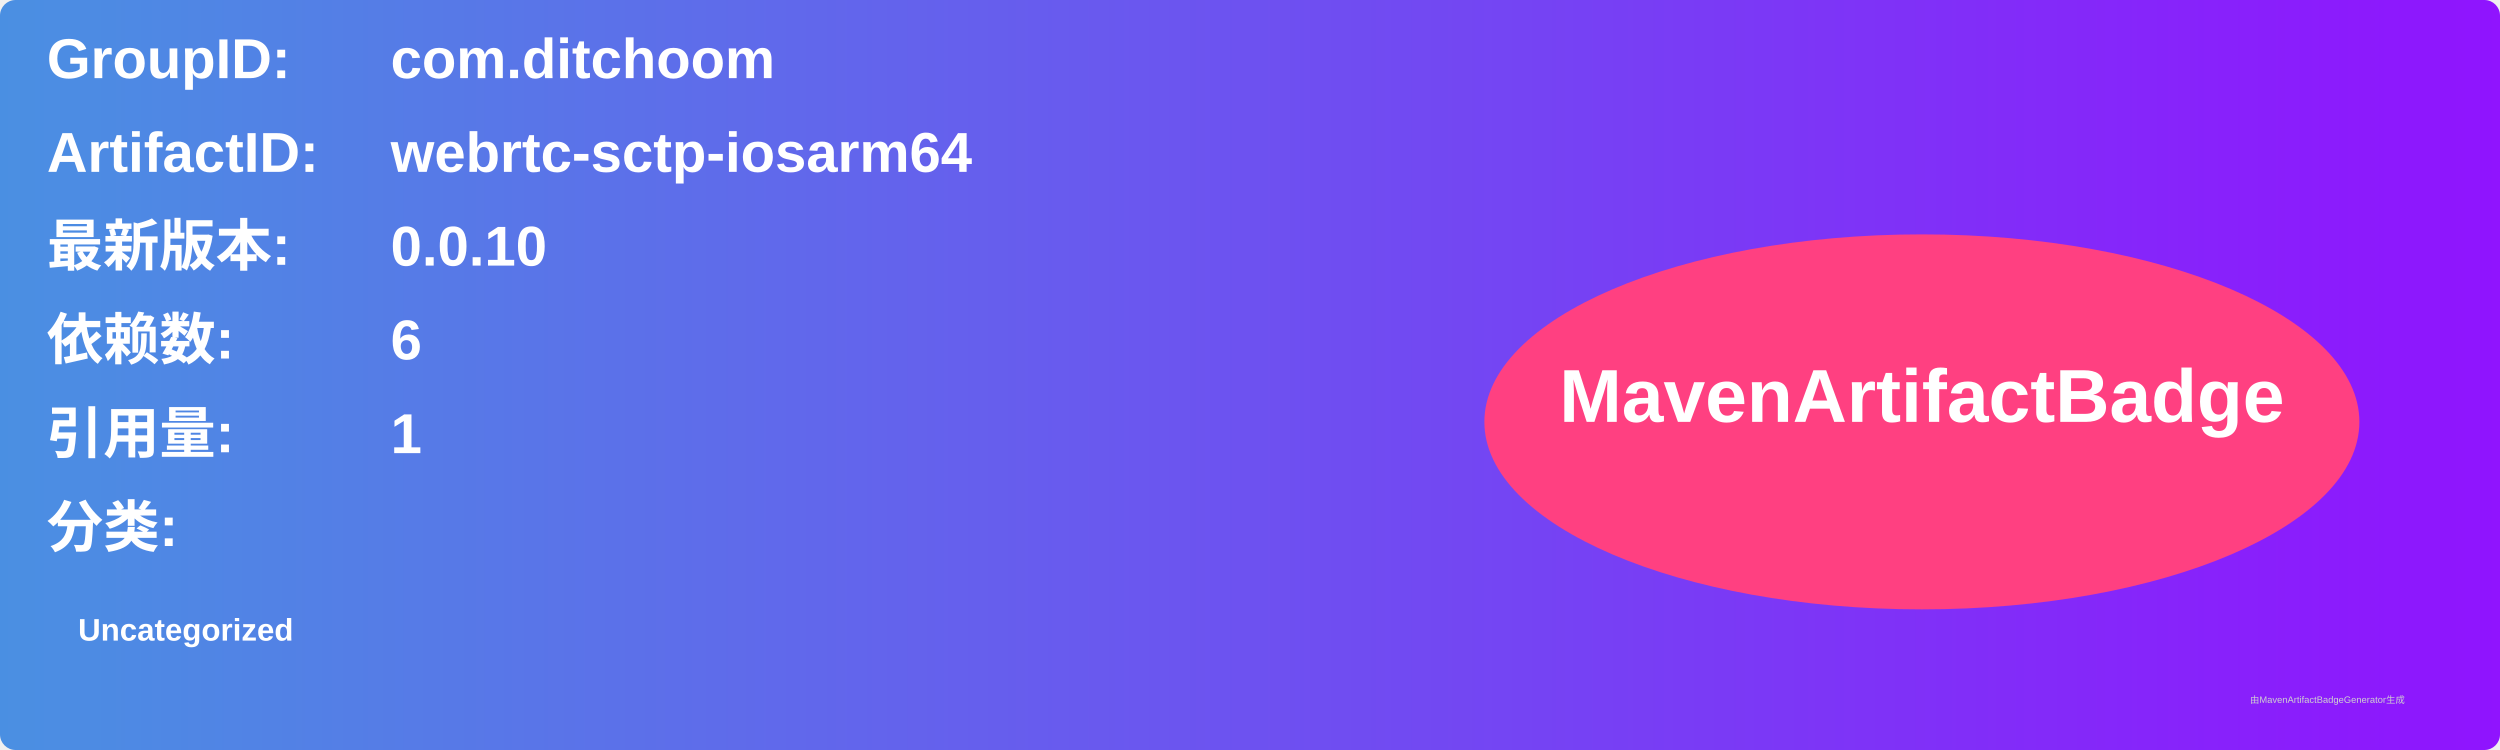
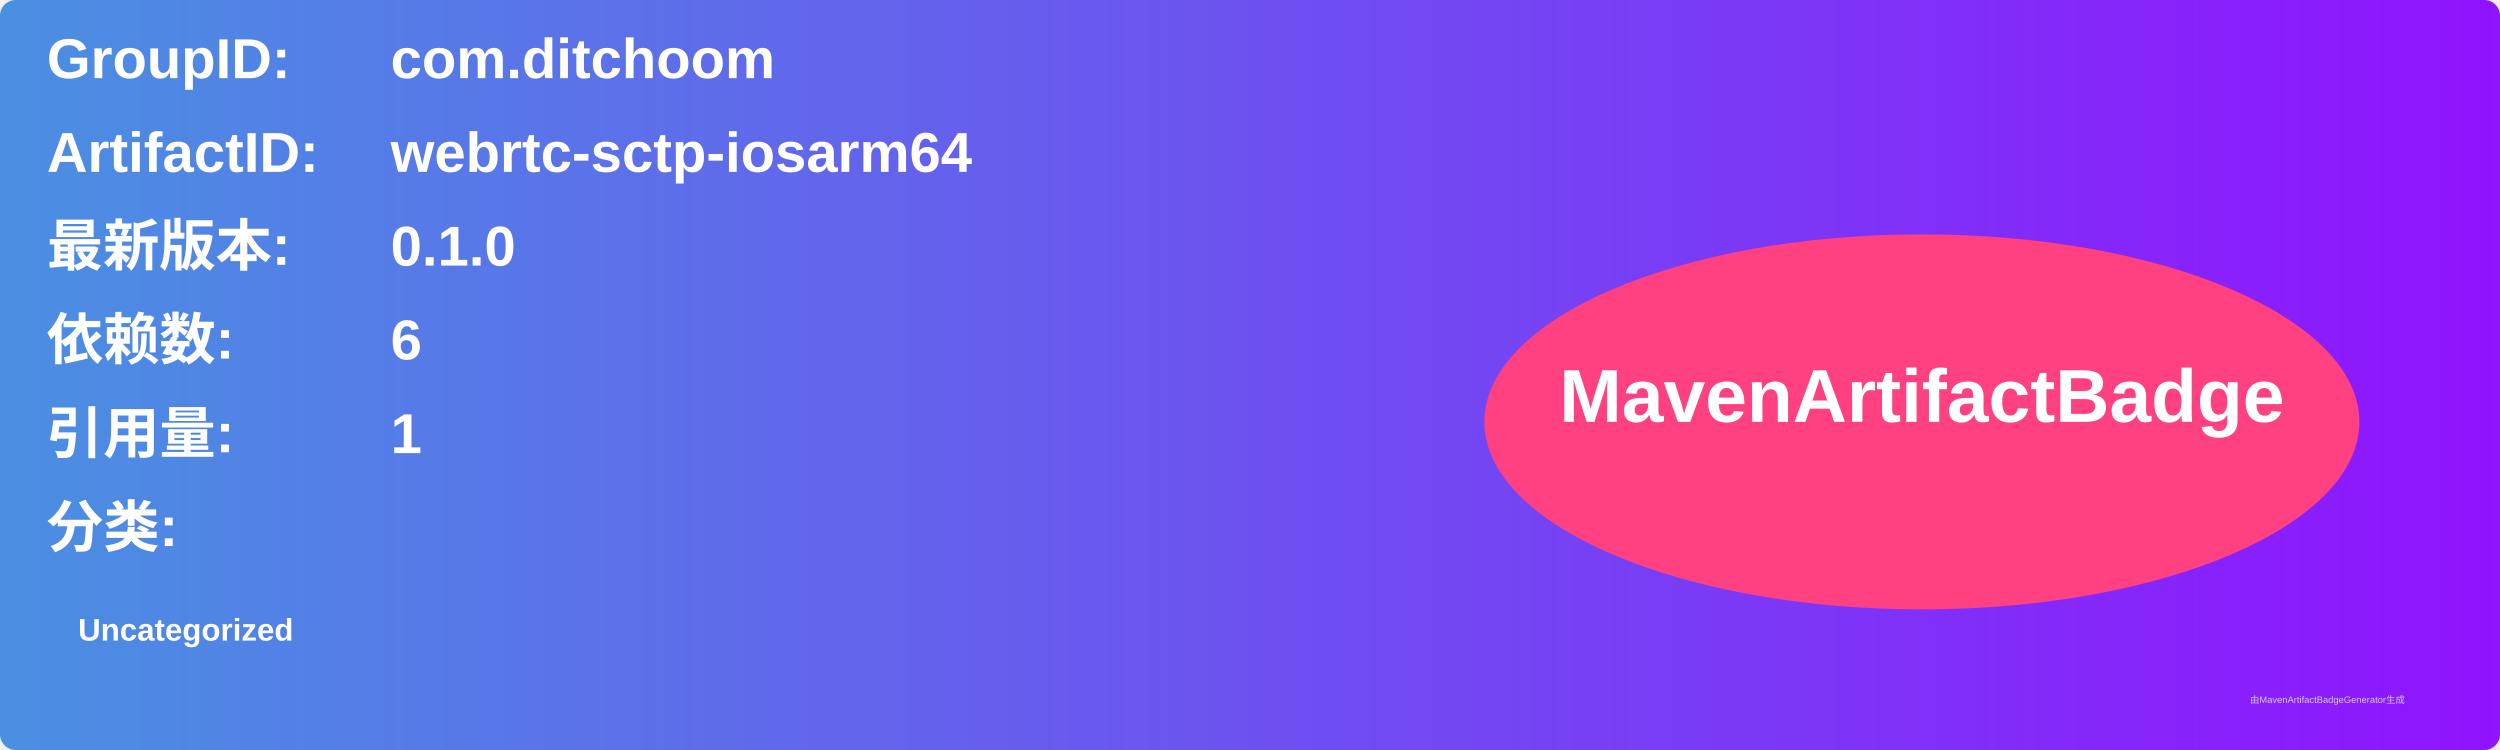
<svg xmlns="http://www.w3.org/2000/svg" width="800" height="240" viewBox="0 0 800 240">
  <linearGradient id="grad" x1="0%" y1="0%" x2="100%" y2="0%">
    <stop offset="0%" stop-color="#4a90e2" />
    <stop offset="100%" stop-color="#9013fe" />
  </linearGradient>
  <rect width="100%" height="100%" rx="5" ry="5" fill="url(#grad)" />
  <g transform="translate(15, 15)">
    <text x="0" y="10" font-family="Arial" font-size="18" fill="white" font-weight="bold" width="260">GroupID:</text>
    <text x="110" y="10" font-family="Arial" font-size="18" fill="white" font-weight="bold" width="460">com.ditchoom</text>
    <text x="0" y="40" font-family="Arial" font-size="18" fill="white" font-weight="bold" width="260">ArtifactID:</text>
    <text x="110" y="40" font-family="Arial" font-size="18" fill="white" font-weight="bold" width="460">webrtc-sctp-iosarm64</text>
    <text x="0" y="70" font-family="Arial" font-size="18" fill="white" font-weight="bold">最新版本:</text>
    <text x="110" y="70" font-family="Arial" font-size="18" fill="white" font-weight="bold">
-       <tspan font-weight="bold">0.0.10</tspan>
+       <tspan font-weight="bold">0.1.0</tspan>
    </text>
    <text x="0" y="100" font-family="Arial" font-size="18" fill="white" font-weight="bold">依赖数: </text>
    <text x="110" y="100" font-family="Arial" font-size="18" fill="white">
      <tspan font-weight="bold">6</tspan>
    </text>
    <text x="0" y="130" font-family="Arial" font-size="18" fill="white" font-weight="bold">引用量: </text>
    <text x="110" y="130" font-family="Arial" font-size="18" fill="white">
      <tspan font-weight="bold">1</tspan>
    </text>
    <text x="0" y="160" font-family="Arial" font-size="18" fill="white" font-weight="bold">分类:</text>
    <text x="10" y="190" font-family="Arial" font-size="10" fill="white">
      <tspan font-weight="bold">Uncategorized</tspan>
    </text>
    <ellipse cx="600" cy="120" rx="140" ry="60" fill="#ff4081" />
    <text x="600" y="120" text-anchor="middle" font-family="Arial" font-size="24" fill="white" font-weight="bold">MavenArtifactBadge</text>
  </g>
  <text x="720" y="225" font-family="Arial" font-size="3" fill="#d0d0d0">由MavenArtifactBadgeGenerator生成</text>
</svg>
